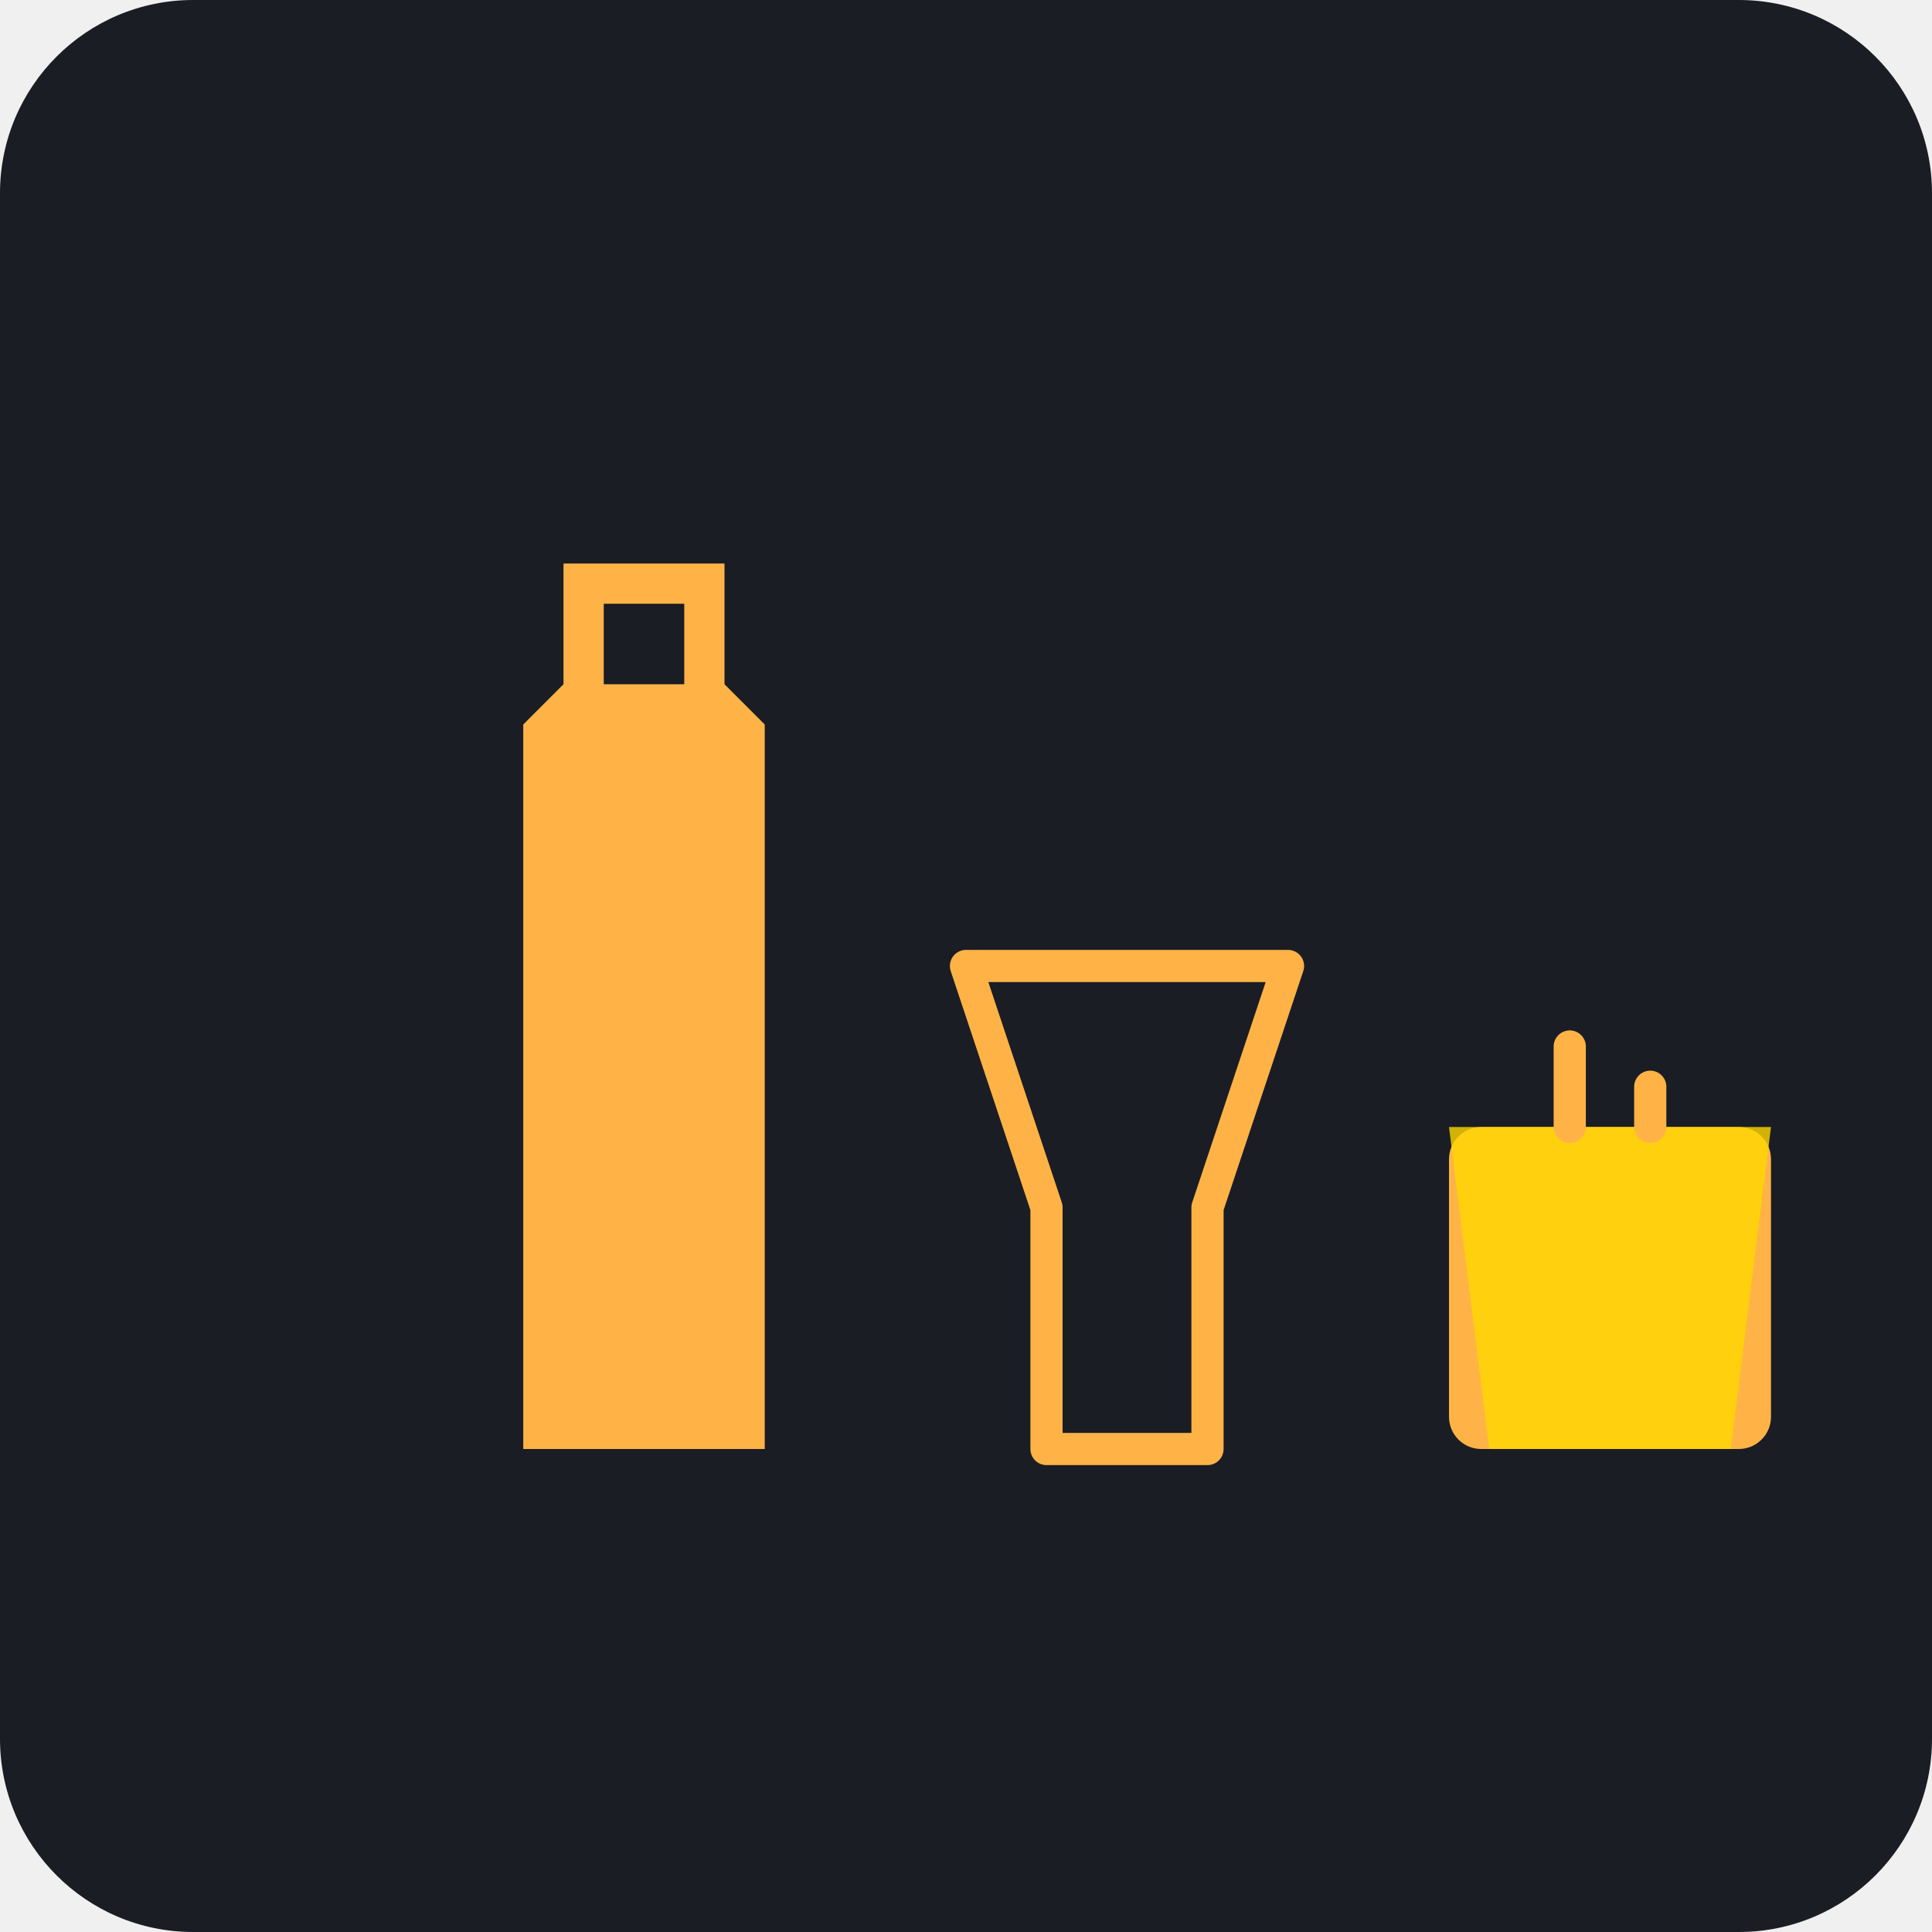
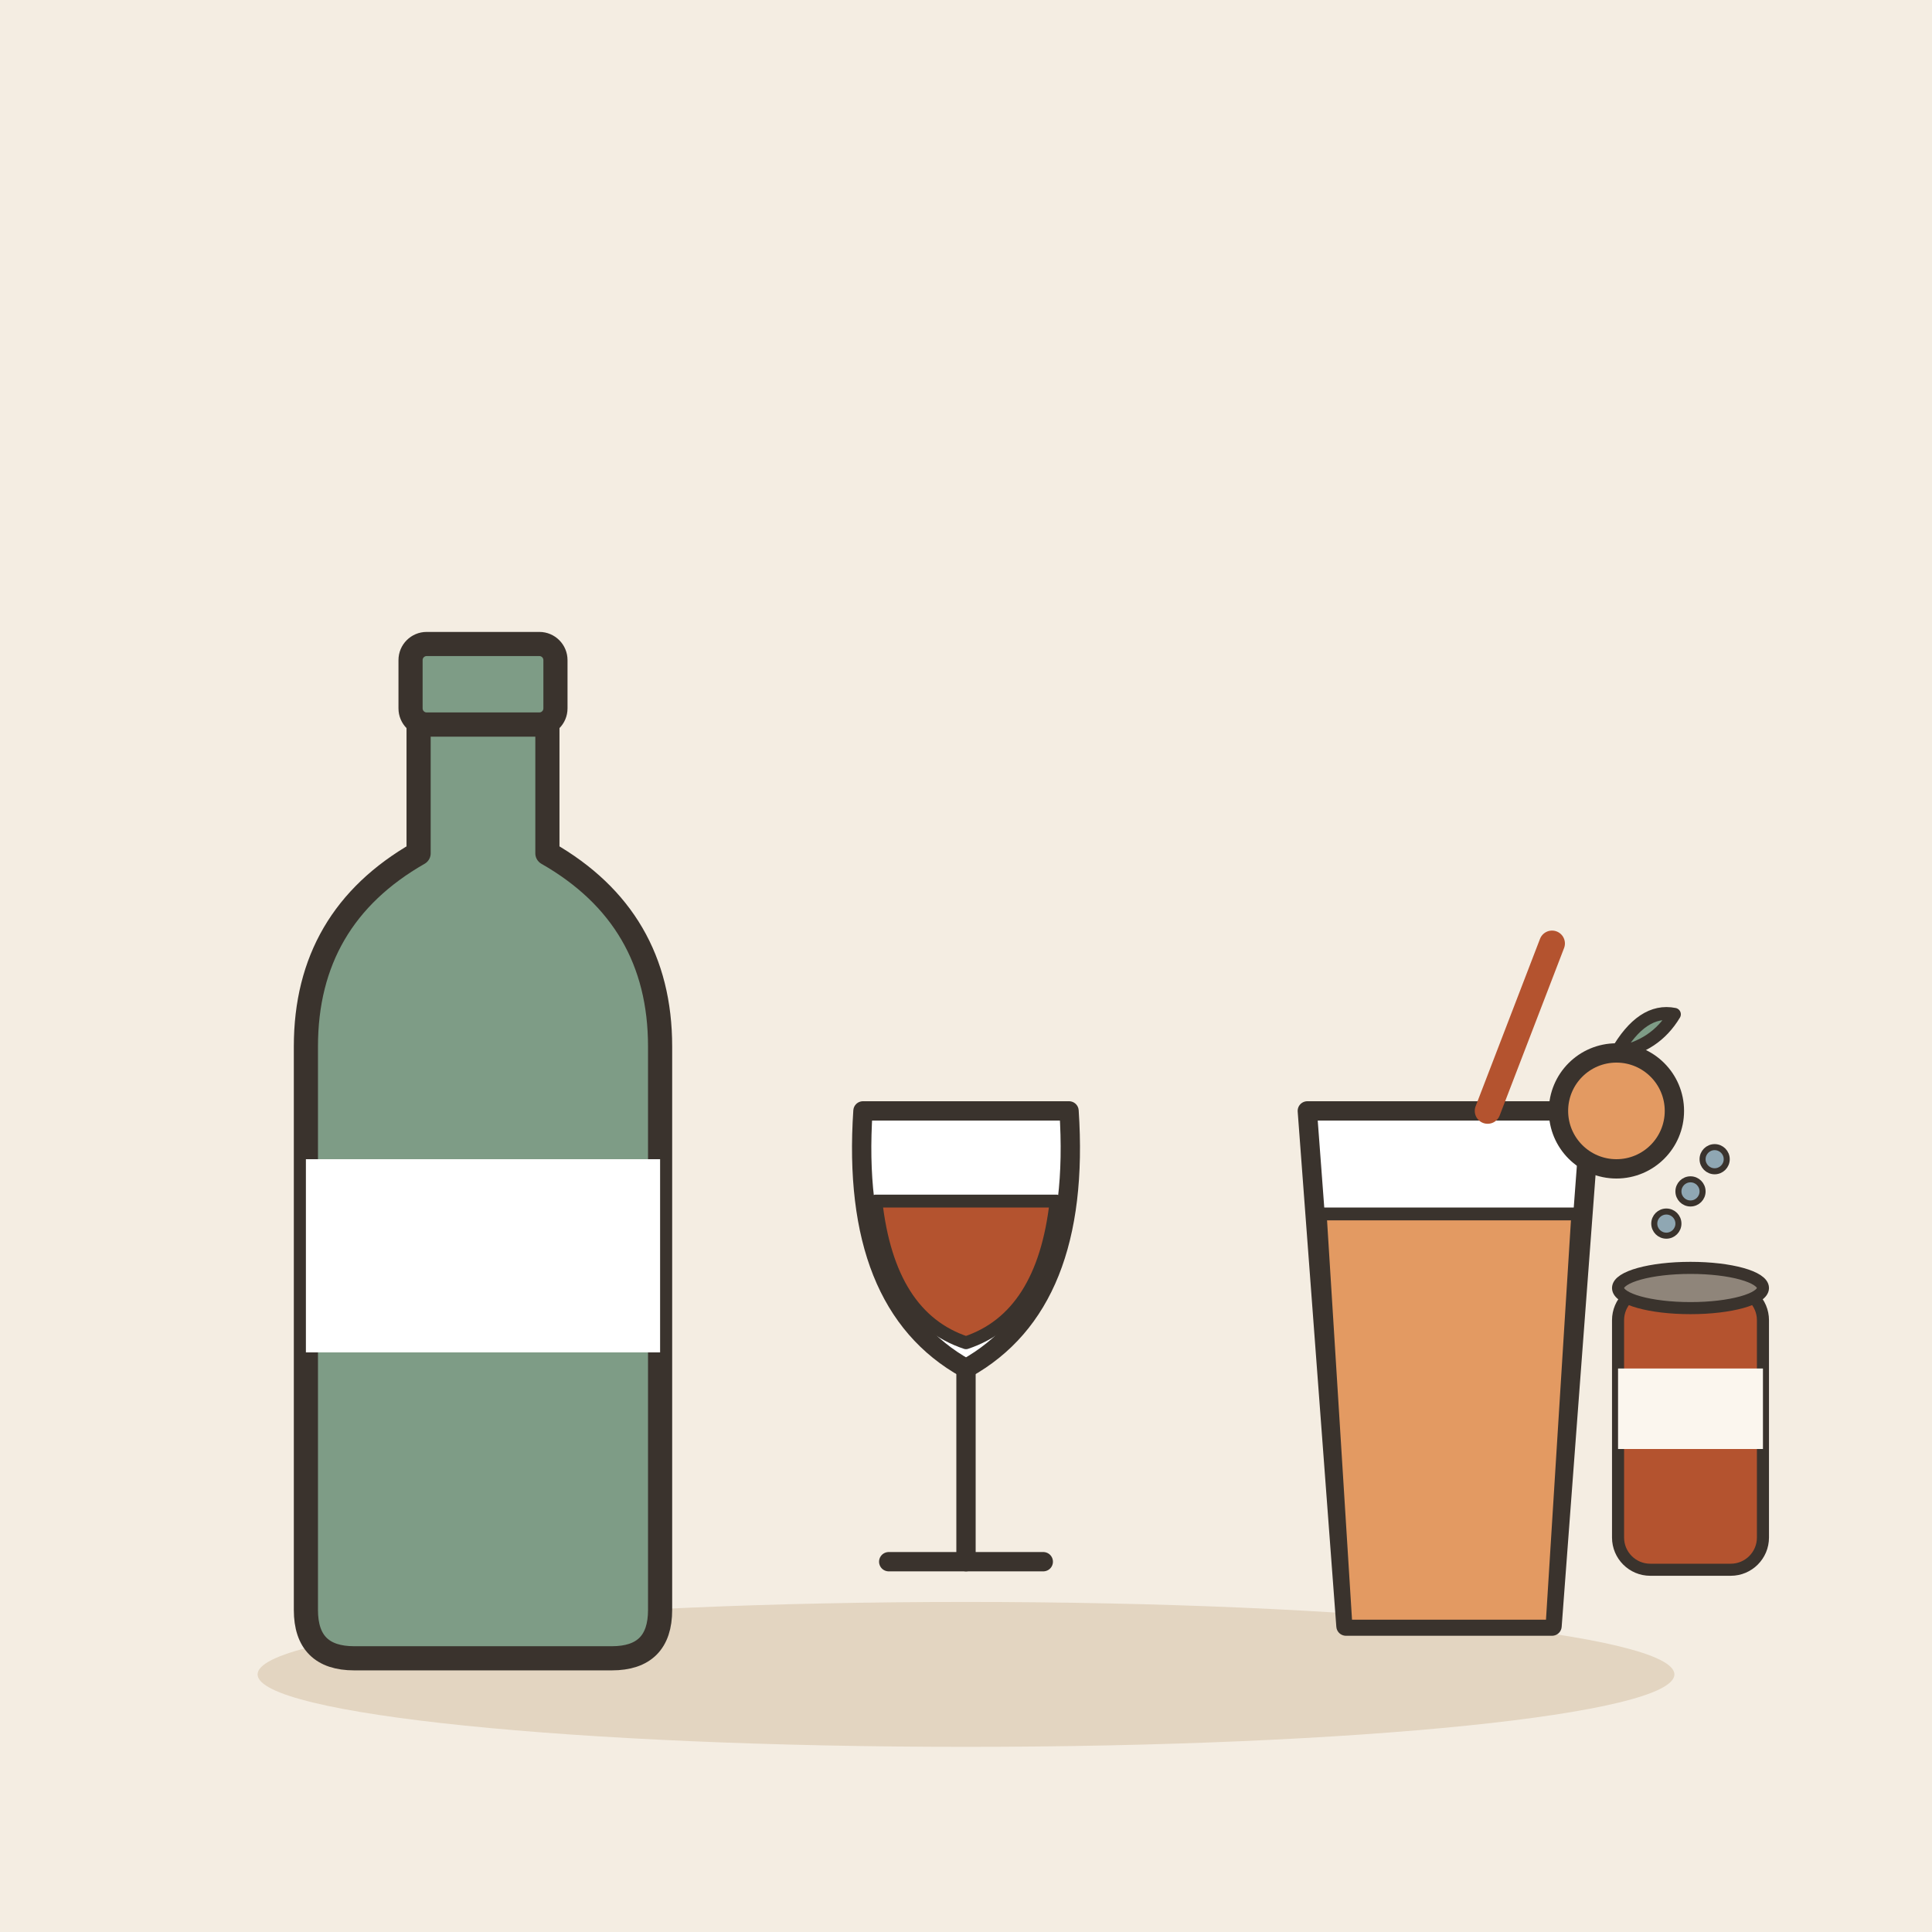
- <svg xmlns="http://www.w3.org/2000/svg" viewBox="0 0 240 240">
-   <rect width="240" height="240" rx="24" fill="#1A1D24" />
-   <g transform="translate(40, 60)">
-     <path d="M30 10 L50 10 L50 25 L55 30 L55 120 L25 120 L25 30 L30 25 Z" fill="#FFB347" />
-     <rect x="35" y="15" width="10" height="10" fill="#1A1D24" />
-     <path d="M80 60 L120 60 L110 90 L110 120 L90 120 L90 90 Z" fill="none" stroke="#FFB347" stroke-width="4" stroke-linecap="round" stroke-linejoin="round" />
-     <path d="M90 60 L110 60" fill="#FFB347" />
-     <path d="M95 65 L105 85" fill="#FFB347" opacity="0.6" />
-     <rect x="140" y="80" width="40" height="40" rx="4" fill="#FFB347" />
-     <path d="M140 80 L180 80 L175 120 L145 120 Z" fill="#FFD700" opacity="0.8" />
-     <path d="M155 70 L155 80" stroke="#FFB347" stroke-width="4" stroke-linecap="round" />
-     <path d="M165 75 L165 80" stroke="#FFB347" stroke-width="4" stroke-linecap="round" />
+ <svg xmlns="http://www.w3.org/2000/svg" viewBox="0 0 240 240" data-style="editorial">
+   <rect width="240" height="240" fill="#F4EDE2" />
+   <ellipse cx="120" cy="208" rx="88" ry="9" fill="#E3D5C1" />
+   <g transform="translate(60 150)">
+     <path d="M-8 -60L8 -60L8 -44Q22 -36 22 -20L22 50Q22 56 16 56L-16 56Q-22 56 -22 50L-22 -20Q-22 -36 -8 -44Z" fill="#7E9C86" stroke="#3A332D" stroke-width="3" stroke-linecap="round" stroke-linejoin="round" />
+     <rect x="-9" y="-70" width="18" height="10" rx="2" fill="#7E9C86" stroke="#3A332D" stroke-width="3" stroke-linecap="round" stroke-linejoin="round" />
+     <rect x="-22" y="-6" width="44" height="24" rx="0" fill="#FFFFFF" />
+   </g>
+   <g transform="translate(120 170) scale(0.8 0.8)">
+     <path d="M-16 -40L16 -40Q18 -10 0 0Q-18 -10 -16 -40Z" fill="#FFFFFF" stroke="#3A332D" stroke-width="3" stroke-linecap="round" stroke-linejoin="round" />
+     <path d="M-14 -26L14 -26Q12 -8 0 -4Q-12 -8 -14 -26Z" fill="#B4532F" stroke="#3A332D" stroke-width="2" stroke-linecap="round" stroke-linejoin="round" />
+     <path d="M0 0L0 30" stroke="#3A332D" stroke-width="3" stroke-linecap="round" fill="none" />
+     <path d="M-12 30L12 30" stroke="#3A332D" stroke-width="3" stroke-linecap="round" fill="none" />
+   </g>
+   <g transform="translate(180 170) scale(0.8 0.8)">
+     <path d="M-22 -40L22 -40L16 40L-16 40Z" fill="#FFFFFF" stroke="#3A332D" stroke-width="3" stroke-linecap="round" stroke-linejoin="round" />
+     <path d="M-20 -24L20 -24L16 40L-16 40Z" fill="#E39A62" stroke="#3A332D" stroke-width="2" stroke-linecap="round" stroke-linejoin="round" />
+     <path d="M6 -40L16 -66" stroke="#B4532F" stroke-width="4" stroke-linecap="round" fill="none" />
+     <g transform="translate(26 -40)">
+       <circle cx="0" cy="0" r="9" fill="#E39A62" stroke="#3A332D" stroke-width="3" stroke-linecap="round" stroke-linejoin="round" />
+       <path d="M0 -9Q4 -16 9 -15Q6 -10 0 -9" fill="#7E9C86" stroke="#3A332D" stroke-width="2" stroke-linecap="round" stroke-linejoin="round" />
+     </g>
+   </g>
+   <g transform="translate(210 180) scale(0.5 0.5)">
+     <rect x="-18" y="-40" width="36" height="70" rx="8" fill="#B4532F" stroke="#3A332D" stroke-width="3" stroke-linecap="round" stroke-linejoin="round" />
+     <rect x="-18" y="-20" width="36" height="20" rx="0" fill="#FBF6EE" />
+     <ellipse cx="0" cy="-40" rx="18" ry="5" fill="#8F857A" stroke="#3A332D" stroke-width="3" stroke-linecap="round" stroke-linejoin="round" />
+     <circle cx="-6" cy="-56" r="3" fill="#8FA7B3" stroke="#3A332D" stroke-linecap="round" stroke-linejoin="round" stroke-width="1.5" />
+     <circle cx="0" cy="-64" r="3" fill="#8FA7B3" stroke="#3A332D" stroke-linecap="round" stroke-linejoin="round" stroke-width="1.5" />
+     <circle cx="6" cy="-72" r="3" fill="#8FA7B3" stroke="#3A332D" stroke-linecap="round" stroke-linejoin="round" stroke-width="1.5" />
  </g>
</svg>
